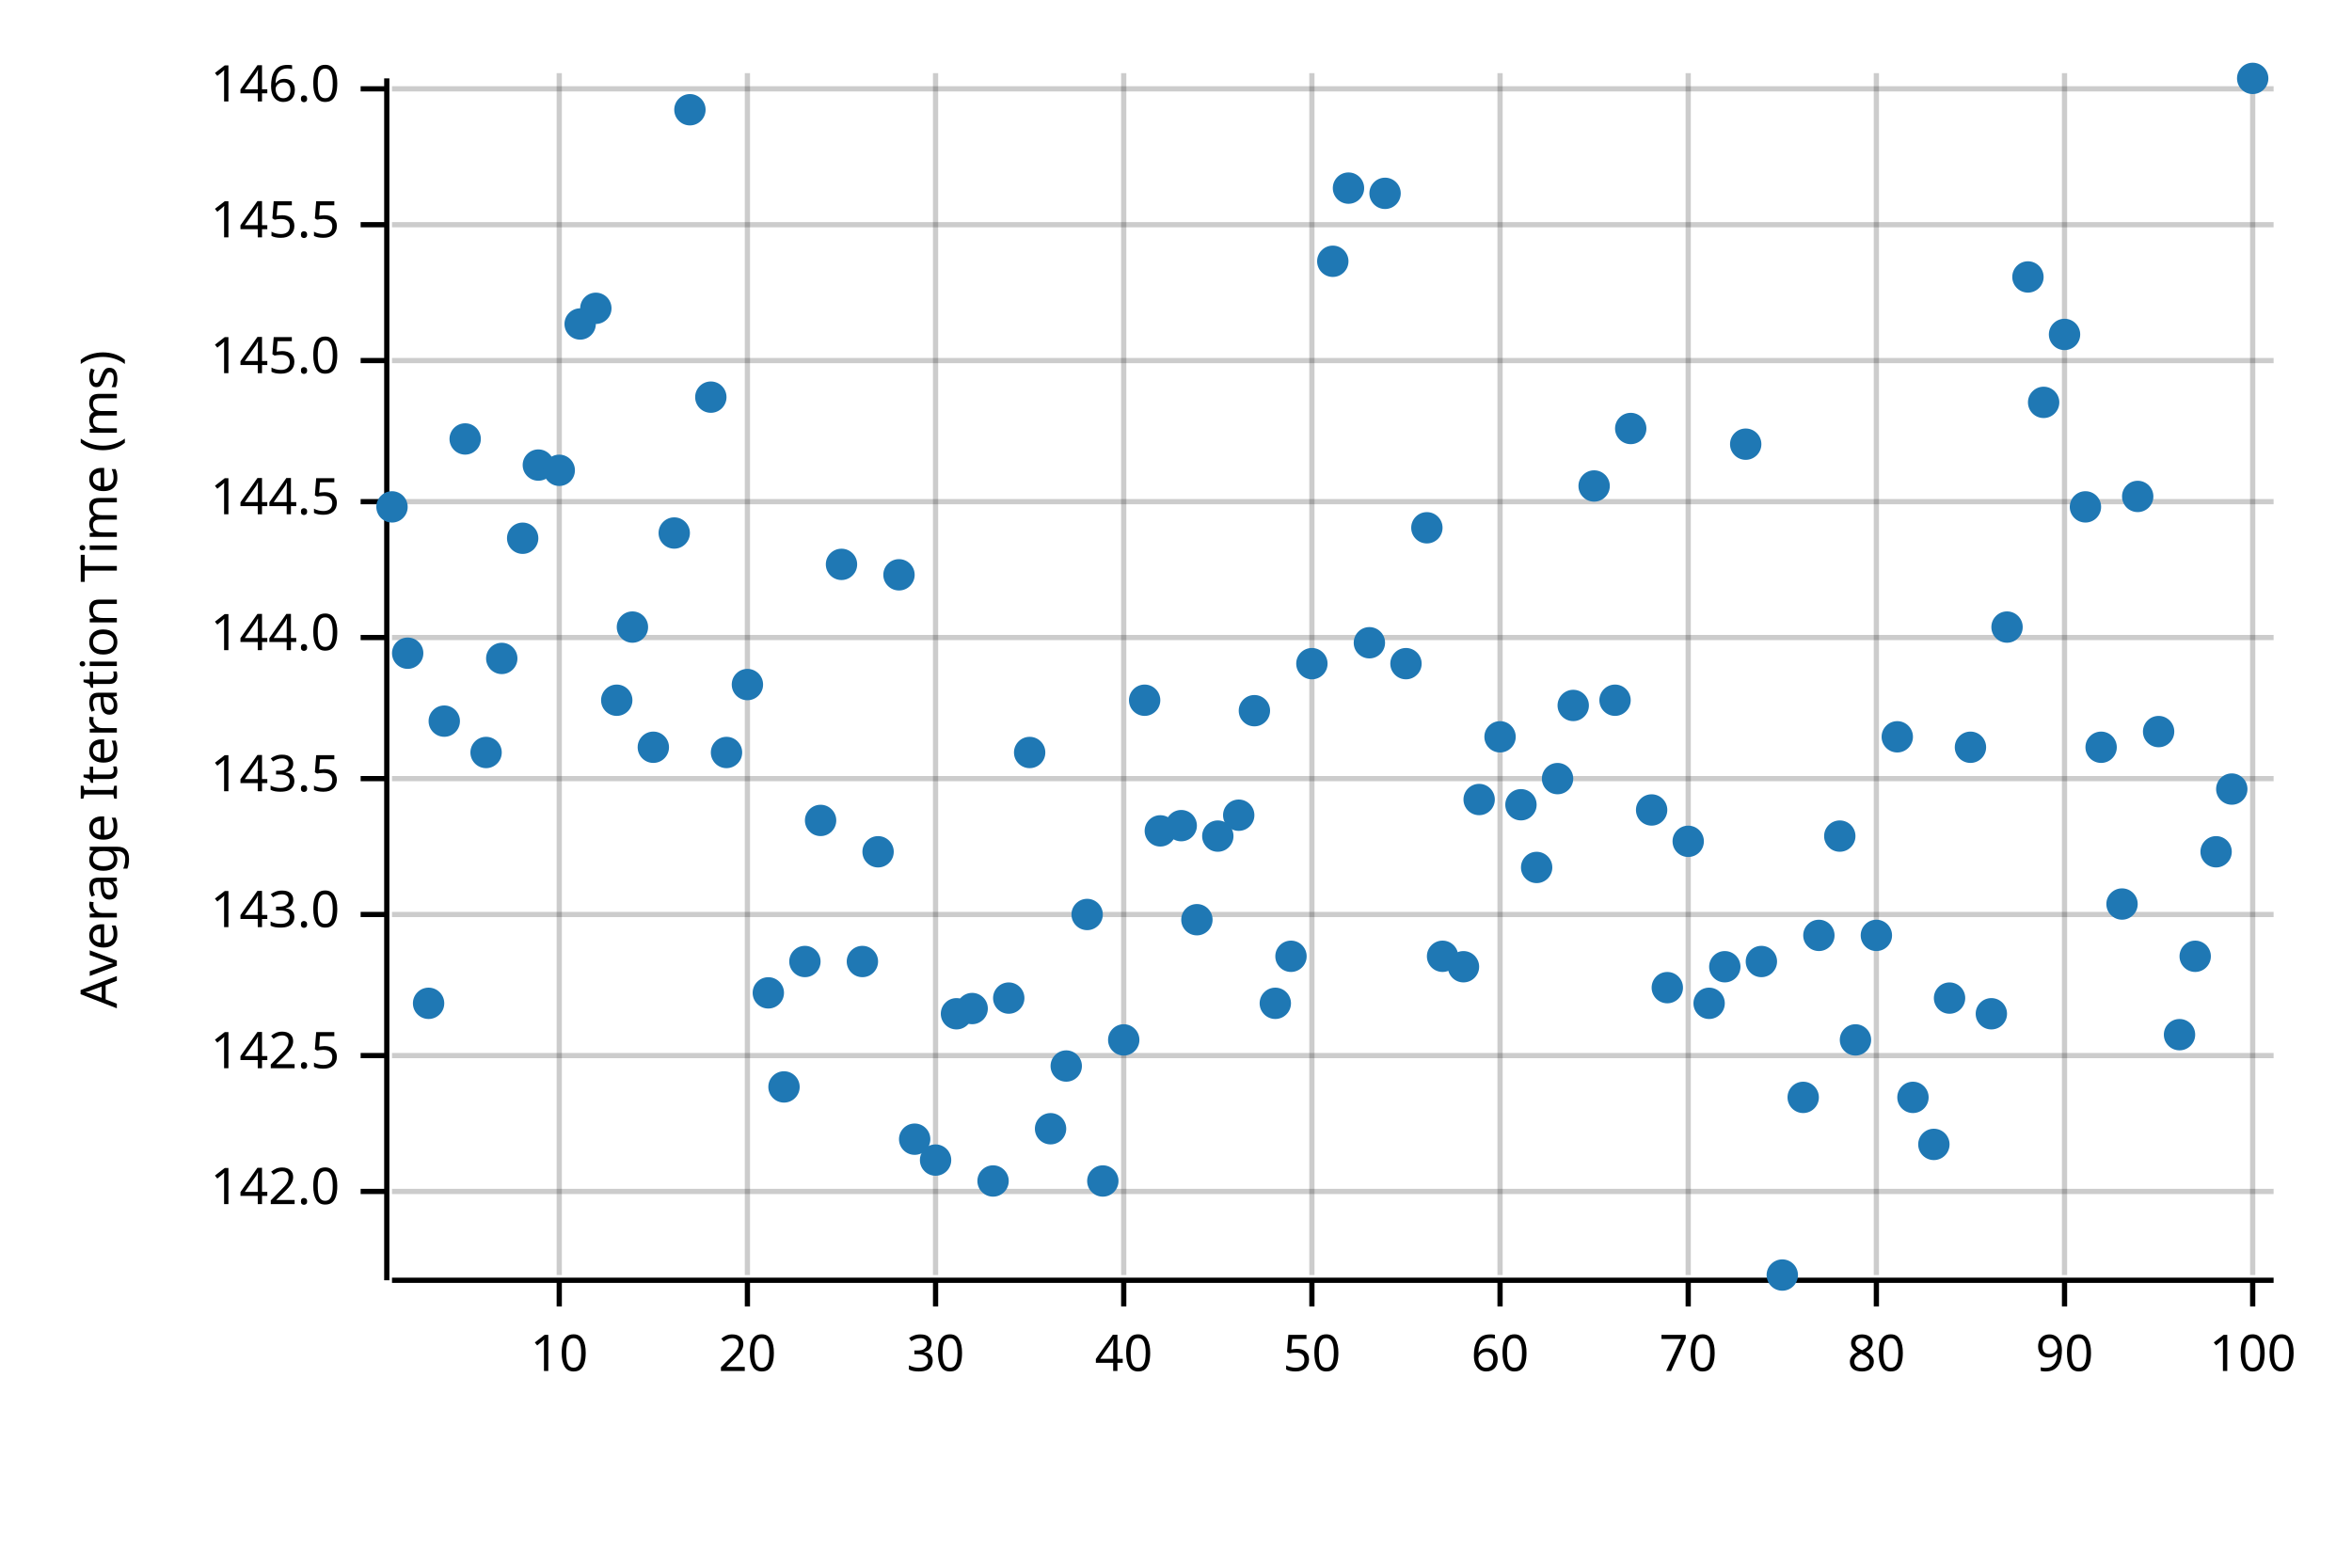
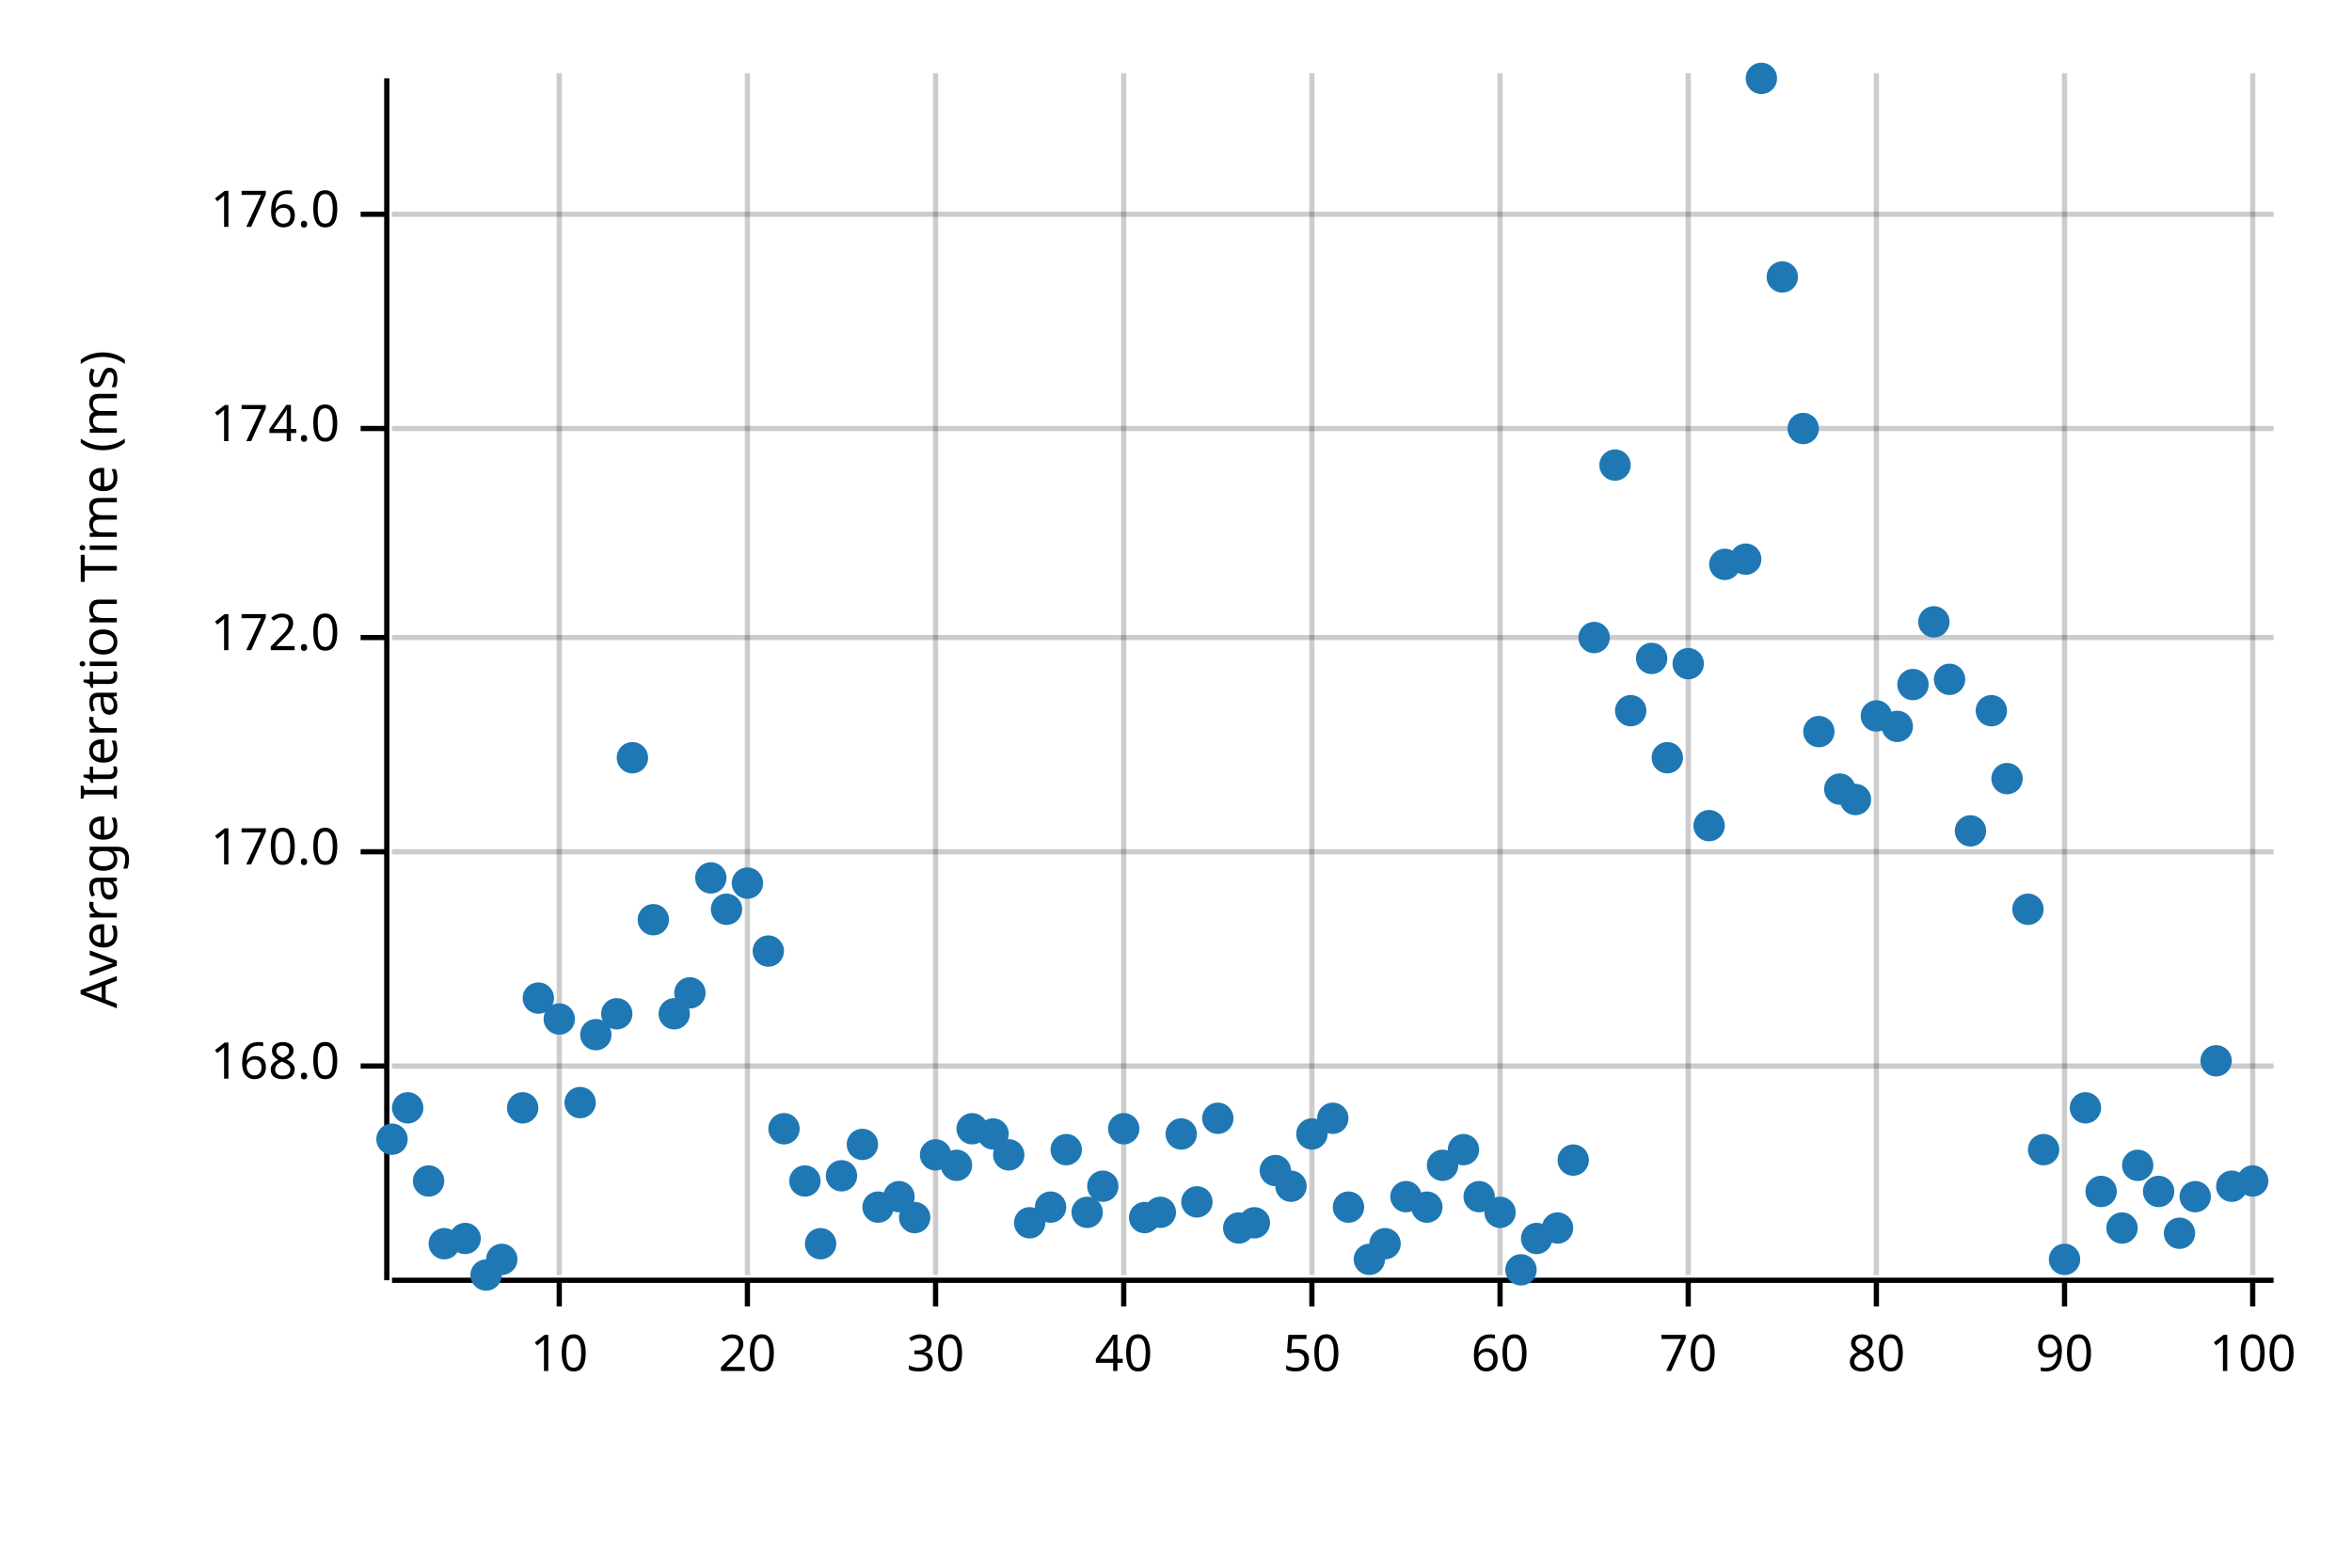
<svg xmlns="http://www.w3.org/2000/svg" width="450" height="300" viewBox="0 0 450 300">
  <text x="15" y="130" dy="0.76em" text-anchor="middle" font-family="sans-serif" font-size="9.677" opacity="1" fill="#000000" transform="rotate(270, 15, 130)">
Average Iteration Time (ms)
</text>
  <line opacity="0.2" stroke="#000000" stroke-width="1" x1="107" y1="244" x2="107" y2="14" />
  <line opacity="0.2" stroke="#000000" stroke-width="1" x1="143" y1="244" x2="143" y2="14" />
  <line opacity="0.2" stroke="#000000" stroke-width="1" x1="179" y1="244" x2="179" y2="14" />
  <line opacity="0.2" stroke="#000000" stroke-width="1" x1="215" y1="244" x2="215" y2="14" />
  <line opacity="0.2" stroke="#000000" stroke-width="1" x1="251" y1="244" x2="251" y2="14" />
  <line opacity="0.2" stroke="#000000" stroke-width="1" x1="287" y1="244" x2="287" y2="14" />
  <line opacity="0.2" stroke="#000000" stroke-width="1" x1="323" y1="244" x2="323" y2="14" />
  <line opacity="0.2" stroke="#000000" stroke-width="1" x1="359" y1="244" x2="359" y2="14" />
  <line opacity="0.2" stroke="#000000" stroke-width="1" x1="395" y1="244" x2="395" y2="14" />
  <line opacity="0.2" stroke="#000000" stroke-width="1" x1="431" y1="244" x2="431" y2="14" />
-   <line opacity="0.2" stroke="#000000" stroke-width="1" x1="75" y1="228" x2="435" y2="228" />
-   <line opacity="0.2" stroke="#000000" stroke-width="1" x1="75" y1="202" x2="435" y2="202" />
-   <line opacity="0.2" stroke="#000000" stroke-width="1" x1="75" y1="175" x2="435" y2="175" />
-   <line opacity="0.2" stroke="#000000" stroke-width="1" x1="75" y1="149" x2="435" y2="149" />
+   <line opacity="0.2" stroke="#000000" stroke-width="1" x1="75" y1="204" x2="435" y2="204" />
+   <line opacity="0.2" stroke="#000000" stroke-width="1" x1="75" y1="163" x2="435" y2="163" />
  <line opacity="0.2" stroke="#000000" stroke-width="1" x1="75" y1="122" x2="435" y2="122" />
-   <line opacity="0.2" stroke="#000000" stroke-width="1" x1="75" y1="96" x2="435" y2="96" />
-   <line opacity="0.2" stroke="#000000" stroke-width="1" x1="75" y1="69" x2="435" y2="69" />
-   <line opacity="0.2" stroke="#000000" stroke-width="1" x1="75" y1="43" x2="435" y2="43" />
-   <line opacity="0.2" stroke="#000000" stroke-width="1" x1="75" y1="17" x2="435" y2="17" />
+   <line opacity="0.2" stroke="#000000" stroke-width="1" x1="75" y1="82" x2="435" y2="82" />
+   <line opacity="0.2" stroke="#000000" stroke-width="1" x1="75" y1="41" x2="435" y2="41" />
  <polyline fill="none" opacity="1" stroke="#000000" stroke-width="1" points="74,15 74,245 " />
-   <text x="65" y="228" dy="0.5ex" text-anchor="end" font-family="sans-serif" font-size="9.677" opacity="1" fill="#000000">
- 142.0
+   <text x="65" y="204" dy="0.5ex" text-anchor="end" font-family="sans-serif" font-size="9.677" opacity="1" fill="#000000">
+ 168.0
</text>
-   <polyline fill="none" opacity="1" stroke="#000000" stroke-width="1" points="69,228 74,228 " />
-   <text x="65" y="202" dy="0.5ex" text-anchor="end" font-family="sans-serif" font-size="9.677" opacity="1" fill="#000000">
- 142.5
+   <polyline fill="none" opacity="1" stroke="#000000" stroke-width="1" points="69,204 74,204 " />
+   <text x="65" y="163" dy="0.5ex" text-anchor="end" font-family="sans-serif" font-size="9.677" opacity="1" fill="#000000">
+ 170.0
</text>
-   <polyline fill="none" opacity="1" stroke="#000000" stroke-width="1" points="69,202 74,202 " />
-   <text x="65" y="175" dy="0.5ex" text-anchor="end" font-family="sans-serif" font-size="9.677" opacity="1" fill="#000000">
- 143.0
- </text>
-   <polyline fill="none" opacity="1" stroke="#000000" stroke-width="1" points="69,175 74,175 " />
-   <text x="65" y="149" dy="0.5ex" text-anchor="end" font-family="sans-serif" font-size="9.677" opacity="1" fill="#000000">
- 143.5
- </text>
-   <polyline fill="none" opacity="1" stroke="#000000" stroke-width="1" points="69,149 74,149 " />
+   <polyline fill="none" opacity="1" stroke="#000000" stroke-width="1" points="69,163 74,163 " />
  <text x="65" y="122" dy="0.5ex" text-anchor="end" font-family="sans-serif" font-size="9.677" opacity="1" fill="#000000">
- 144.0
+ 172.0
</text>
  <polyline fill="none" opacity="1" stroke="#000000" stroke-width="1" points="69,122 74,122 " />
-   <text x="65" y="96" dy="0.5ex" text-anchor="end" font-family="sans-serif" font-size="9.677" opacity="1" fill="#000000">
- 144.5
+   <text x="65" y="82" dy="0.5ex" text-anchor="end" font-family="sans-serif" font-size="9.677" opacity="1" fill="#000000">
+ 174.0
</text>
-   <polyline fill="none" opacity="1" stroke="#000000" stroke-width="1" points="69,96 74,96 " />
-   <text x="65" y="69" dy="0.5ex" text-anchor="end" font-family="sans-serif" font-size="9.677" opacity="1" fill="#000000">
- 145.0
+   <polyline fill="none" opacity="1" stroke="#000000" stroke-width="1" points="69,82 74,82 " />
+   <text x="65" y="41" dy="0.5ex" text-anchor="end" font-family="sans-serif" font-size="9.677" opacity="1" fill="#000000">
+ 176.0
</text>
-   <polyline fill="none" opacity="1" stroke="#000000" stroke-width="1" points="69,69 74,69 " />
-   <text x="65" y="43" dy="0.5ex" text-anchor="end" font-family="sans-serif" font-size="9.677" opacity="1" fill="#000000">
- 145.5
- </text>
-   <polyline fill="none" opacity="1" stroke="#000000" stroke-width="1" points="69,43 74,43 " />
-   <text x="65" y="17" dy="0.5ex" text-anchor="end" font-family="sans-serif" font-size="9.677" opacity="1" fill="#000000">
- 146.0
- </text>
-   <polyline fill="none" opacity="1" stroke="#000000" stroke-width="1" points="69,17 74,17 " />
+   <polyline fill="none" opacity="1" stroke="#000000" stroke-width="1" points="69,41 74,41 " />
  <polyline fill="none" opacity="1" stroke="#000000" stroke-width="1" points="75,245 435,245 " />
  <text x="107" y="255" dy="0.76em" text-anchor="middle" font-family="sans-serif" font-size="9.677" opacity="1" fill="#000000">
10
</text>
  <polyline fill="none" opacity="1" stroke="#000000" stroke-width="1" points="107,245 107,250 " />
  <text x="143" y="255" dy="0.76em" text-anchor="middle" font-family="sans-serif" font-size="9.677" opacity="1" fill="#000000">
20
</text>
  <polyline fill="none" opacity="1" stroke="#000000" stroke-width="1" points="143,245 143,250 " />
  <text x="179" y="255" dy="0.76em" text-anchor="middle" font-family="sans-serif" font-size="9.677" opacity="1" fill="#000000">
30
</text>
  <polyline fill="none" opacity="1" stroke="#000000" stroke-width="1" points="179,245 179,250 " />
  <text x="215" y="255" dy="0.76em" text-anchor="middle" font-family="sans-serif" font-size="9.677" opacity="1" fill="#000000">
40
</text>
  <polyline fill="none" opacity="1" stroke="#000000" stroke-width="1" points="215,245 215,250 " />
  <text x="251" y="255" dy="0.76em" text-anchor="middle" font-family="sans-serif" font-size="9.677" opacity="1" fill="#000000">
50
</text>
  <polyline fill="none" opacity="1" stroke="#000000" stroke-width="1" points="251,245 251,250 " />
  <text x="287" y="255" dy="0.76em" text-anchor="middle" font-family="sans-serif" font-size="9.677" opacity="1" fill="#000000">
60
</text>
  <polyline fill="none" opacity="1" stroke="#000000" stroke-width="1" points="287,245 287,250 " />
  <text x="323" y="255" dy="0.76em" text-anchor="middle" font-family="sans-serif" font-size="9.677" opacity="1" fill="#000000">
70
</text>
  <polyline fill="none" opacity="1" stroke="#000000" stroke-width="1" points="323,245 323,250 " />
  <text x="359" y="255" dy="0.76em" text-anchor="middle" font-family="sans-serif" font-size="9.677" opacity="1" fill="#000000">
80
</text>
  <polyline fill="none" opacity="1" stroke="#000000" stroke-width="1" points="359,245 359,250 " />
  <text x="395" y="255" dy="0.76em" text-anchor="middle" font-family="sans-serif" font-size="9.677" opacity="1" fill="#000000">
90
</text>
  <polyline fill="none" opacity="1" stroke="#000000" stroke-width="1" points="395,245 395,250 " />
  <text x="431" y="255" dy="0.76em" text-anchor="middle" font-family="sans-serif" font-size="9.677" opacity="1" fill="#000000">
100
</text>
  <polyline fill="none" opacity="1" stroke="#000000" stroke-width="1" points="431,245 431,250 " />
-   <circle cx="75" cy="97" r="3" opacity="1" fill="#1F78B4" stroke="none" stroke-width="1" />
-   <circle cx="78" cy="125" r="3" opacity="1" fill="#1F78B4" stroke="none" stroke-width="1" />
-   <circle cx="82" cy="192" r="3" opacity="1" fill="#1F78B4" stroke="none" stroke-width="1" />
-   <circle cx="85" cy="138" r="3" opacity="1" fill="#1F78B4" stroke="none" stroke-width="1" />
-   <circle cx="89" cy="84" r="3" opacity="1" fill="#1F78B4" stroke="none" stroke-width="1" />
-   <circle cx="93" cy="144" r="3" opacity="1" fill="#1F78B4" stroke="none" stroke-width="1" />
-   <circle cx="96" cy="126" r="3" opacity="1" fill="#1F78B4" stroke="none" stroke-width="1" />
-   <circle cx="100" cy="103" r="3" opacity="1" fill="#1F78B4" stroke="none" stroke-width="1" />
-   <circle cx="103" cy="89" r="3" opacity="1" fill="#1F78B4" stroke="none" stroke-width="1" />
-   <circle cx="107" cy="90" r="3" opacity="1" fill="#1F78B4" stroke="none" stroke-width="1" />
-   <circle cx="111" cy="62" r="3" opacity="1" fill="#1F78B4" stroke="none" stroke-width="1" />
-   <circle cx="114" cy="59" r="3" opacity="1" fill="#1F78B4" stroke="none" stroke-width="1" />
-   <circle cx="118" cy="134" r="3" opacity="1" fill="#1F78B4" stroke="none" stroke-width="1" />
-   <circle cx="121" cy="120" r="3" opacity="1" fill="#1F78B4" stroke="none" stroke-width="1" />
-   <circle cx="125" cy="143" r="3" opacity="1" fill="#1F78B4" stroke="none" stroke-width="1" />
-   <circle cx="129" cy="102" r="3" opacity="1" fill="#1F78B4" stroke="none" stroke-width="1" />
-   <circle cx="132" cy="21" r="3" opacity="1" fill="#1F78B4" stroke="none" stroke-width="1" />
-   <circle cx="136" cy="76" r="3" opacity="1" fill="#1F78B4" stroke="none" stroke-width="1" />
-   <circle cx="139" cy="144" r="3" opacity="1" fill="#1F78B4" stroke="none" stroke-width="1" />
-   <circle cx="143" cy="131" r="3" opacity="1" fill="#1F78B4" stroke="none" stroke-width="1" />
-   <circle cx="147" cy="190" r="3" opacity="1" fill="#1F78B4" stroke="none" stroke-width="1" />
-   <circle cx="150" cy="208" r="3" opacity="1" fill="#1F78B4" stroke="none" stroke-width="1" />
-   <circle cx="154" cy="184" r="3" opacity="1" fill="#1F78B4" stroke="none" stroke-width="1" />
-   <circle cx="157" cy="157" r="3" opacity="1" fill="#1F78B4" stroke="none" stroke-width="1" />
-   <circle cx="161" cy="108" r="3" opacity="1" fill="#1F78B4" stroke="none" stroke-width="1" />
-   <circle cx="165" cy="184" r="3" opacity="1" fill="#1F78B4" stroke="none" stroke-width="1" />
-   <circle cx="168" cy="163" r="3" opacity="1" fill="#1F78B4" stroke="none" stroke-width="1" />
-   <circle cx="172" cy="110" r="3" opacity="1" fill="#1F78B4" stroke="none" stroke-width="1" />
-   <circle cx="175" cy="218" r="3" opacity="1" fill="#1F78B4" stroke="none" stroke-width="1" />
-   <circle cx="179" cy="222" r="3" opacity="1" fill="#1F78B4" stroke="none" stroke-width="1" />
-   <circle cx="183" cy="194" r="3" opacity="1" fill="#1F78B4" stroke="none" stroke-width="1" />
-   <circle cx="186" cy="193" r="3" opacity="1" fill="#1F78B4" stroke="none" stroke-width="1" />
-   <circle cx="190" cy="226" r="3" opacity="1" fill="#1F78B4" stroke="none" stroke-width="1" />
-   <circle cx="193" cy="191" r="3" opacity="1" fill="#1F78B4" stroke="none" stroke-width="1" />
-   <circle cx="197" cy="144" r="3" opacity="1" fill="#1F78B4" stroke="none" stroke-width="1" />
-   <circle cx="201" cy="216" r="3" opacity="1" fill="#1F78B4" stroke="none" stroke-width="1" />
-   <circle cx="204" cy="204" r="3" opacity="1" fill="#1F78B4" stroke="none" stroke-width="1" />
-   <circle cx="208" cy="175" r="3" opacity="1" fill="#1F78B4" stroke="none" stroke-width="1" />
-   <circle cx="211" cy="226" r="3" opacity="1" fill="#1F78B4" stroke="none" stroke-width="1" />
-   <circle cx="215" cy="199" r="3" opacity="1" fill="#1F78B4" stroke="none" stroke-width="1" />
-   <circle cx="219" cy="134" r="3" opacity="1" fill="#1F78B4" stroke="none" stroke-width="1" />
-   <circle cx="222" cy="159" r="3" opacity="1" fill="#1F78B4" stroke="none" stroke-width="1" />
-   <circle cx="226" cy="158" r="3" opacity="1" fill="#1F78B4" stroke="none" stroke-width="1" />
-   <circle cx="229" cy="176" r="3" opacity="1" fill="#1F78B4" stroke="none" stroke-width="1" />
-   <circle cx="233" cy="160" r="3" opacity="1" fill="#1F78B4" stroke="none" stroke-width="1" />
-   <circle cx="237" cy="156" r="3" opacity="1" fill="#1F78B4" stroke="none" stroke-width="1" />
-   <circle cx="240" cy="136" r="3" opacity="1" fill="#1F78B4" stroke="none" stroke-width="1" />
-   <circle cx="244" cy="192" r="3" opacity="1" fill="#1F78B4" stroke="none" stroke-width="1" />
-   <circle cx="247" cy="183" r="3" opacity="1" fill="#1F78B4" stroke="none" stroke-width="1" />
-   <circle cx="251" cy="127" r="3" opacity="1" fill="#1F78B4" stroke="none" stroke-width="1" />
-   <circle cx="255" cy="50" r="3" opacity="1" fill="#1F78B4" stroke="none" stroke-width="1" />
-   <circle cx="258" cy="36" r="3" opacity="1" fill="#1F78B4" stroke="none" stroke-width="1" />
-   <circle cx="262" cy="123" r="3" opacity="1" fill="#1F78B4" stroke="none" stroke-width="1" />
-   <circle cx="265" cy="37" r="3" opacity="1" fill="#1F78B4" stroke="none" stroke-width="1" />
-   <circle cx="269" cy="127" r="3" opacity="1" fill="#1F78B4" stroke="none" stroke-width="1" />
-   <circle cx="273" cy="101" r="3" opacity="1" fill="#1F78B4" stroke="none" stroke-width="1" />
-   <circle cx="276" cy="183" r="3" opacity="1" fill="#1F78B4" stroke="none" stroke-width="1" />
-   <circle cx="280" cy="185" r="3" opacity="1" fill="#1F78B4" stroke="none" stroke-width="1" />
-   <circle cx="283" cy="153" r="3" opacity="1" fill="#1F78B4" stroke="none" stroke-width="1" />
-   <circle cx="287" cy="141" r="3" opacity="1" fill="#1F78B4" stroke="none" stroke-width="1" />
-   <circle cx="291" cy="154" r="3" opacity="1" fill="#1F78B4" stroke="none" stroke-width="1" />
-   <circle cx="294" cy="166" r="3" opacity="1" fill="#1F78B4" stroke="none" stroke-width="1" />
-   <circle cx="298" cy="149" r="3" opacity="1" fill="#1F78B4" stroke="none" stroke-width="1" />
-   <circle cx="301" cy="135" r="3" opacity="1" fill="#1F78B4" stroke="none" stroke-width="1" />
-   <circle cx="305" cy="93" r="3" opacity="1" fill="#1F78B4" stroke="none" stroke-width="1" />
-   <circle cx="309" cy="134" r="3" opacity="1" fill="#1F78B4" stroke="none" stroke-width="1" />
-   <circle cx="312" cy="82" r="3" opacity="1" fill="#1F78B4" stroke="none" stroke-width="1" />
-   <circle cx="316" cy="155" r="3" opacity="1" fill="#1F78B4" stroke="none" stroke-width="1" />
-   <circle cx="319" cy="189" r="3" opacity="1" fill="#1F78B4" stroke="none" stroke-width="1" />
-   <circle cx="323" cy="161" r="3" opacity="1" fill="#1F78B4" stroke="none" stroke-width="1" />
-   <circle cx="327" cy="192" r="3" opacity="1" fill="#1F78B4" stroke="none" stroke-width="1" />
-   <circle cx="330" cy="185" r="3" opacity="1" fill="#1F78B4" stroke="none" stroke-width="1" />
-   <circle cx="334" cy="85" r="3" opacity="1" fill="#1F78B4" stroke="none" stroke-width="1" />
-   <circle cx="337" cy="184" r="3" opacity="1" fill="#1F78B4" stroke="none" stroke-width="1" />
-   <circle cx="341" cy="244" r="3" opacity="1" fill="#1F78B4" stroke="none" stroke-width="1" />
-   <circle cx="345" cy="210" r="3" opacity="1" fill="#1F78B4" stroke="none" stroke-width="1" />
-   <circle cx="348" cy="179" r="3" opacity="1" fill="#1F78B4" stroke="none" stroke-width="1" />
-   <circle cx="352" cy="160" r="3" opacity="1" fill="#1F78B4" stroke="none" stroke-width="1" />
-   <circle cx="355" cy="199" r="3" opacity="1" fill="#1F78B4" stroke="none" stroke-width="1" />
-   <circle cx="359" cy="179" r="3" opacity="1" fill="#1F78B4" stroke="none" stroke-width="1" />
-   <circle cx="363" cy="141" r="3" opacity="1" fill="#1F78B4" stroke="none" stroke-width="1" />
-   <circle cx="366" cy="210" r="3" opacity="1" fill="#1F78B4" stroke="none" stroke-width="1" />
-   <circle cx="370" cy="219" r="3" opacity="1" fill="#1F78B4" stroke="none" stroke-width="1" />
-   <circle cx="373" cy="191" r="3" opacity="1" fill="#1F78B4" stroke="none" stroke-width="1" />
-   <circle cx="377" cy="143" r="3" opacity="1" fill="#1F78B4" stroke="none" stroke-width="1" />
-   <circle cx="381" cy="194" r="3" opacity="1" fill="#1F78B4" stroke="none" stroke-width="1" />
-   <circle cx="384" cy="120" r="3" opacity="1" fill="#1F78B4" stroke="none" stroke-width="1" />
-   <circle cx="388" cy="53" r="3" opacity="1" fill="#1F78B4" stroke="none" stroke-width="1" />
-   <circle cx="391" cy="77" r="3" opacity="1" fill="#1F78B4" stroke="none" stroke-width="1" />
-   <circle cx="395" cy="64" r="3" opacity="1" fill="#1F78B4" stroke="none" stroke-width="1" />
-   <circle cx="399" cy="97" r="3" opacity="1" fill="#1F78B4" stroke="none" stroke-width="1" />
-   <circle cx="402" cy="143" r="3" opacity="1" fill="#1F78B4" stroke="none" stroke-width="1" />
-   <circle cx="406" cy="173" r="3" opacity="1" fill="#1F78B4" stroke="none" stroke-width="1" />
-   <circle cx="409" cy="95" r="3" opacity="1" fill="#1F78B4" stroke="none" stroke-width="1" />
-   <circle cx="413" cy="140" r="3" opacity="1" fill="#1F78B4" stroke="none" stroke-width="1" />
-   <circle cx="417" cy="198" r="3" opacity="1" fill="#1F78B4" stroke="none" stroke-width="1" />
-   <circle cx="420" cy="183" r="3" opacity="1" fill="#1F78B4" stroke="none" stroke-width="1" />
-   <circle cx="424" cy="163" r="3" opacity="1" fill="#1F78B4" stroke="none" stroke-width="1" />
-   <circle cx="427" cy="151" r="3" opacity="1" fill="#1F78B4" stroke="none" stroke-width="1" />
-   <circle cx="431" cy="15" r="3" opacity="1" fill="#1F78B4" stroke="none" stroke-width="1" />
+   <circle cx="75" cy="218" r="3" opacity="1" fill="#1F78B4" stroke="none" stroke-width="1" />
+   <circle cx="78" cy="212" r="3" opacity="1" fill="#1F78B4" stroke="none" stroke-width="1" />
+   <circle cx="82" cy="226" r="3" opacity="1" fill="#1F78B4" stroke="none" stroke-width="1" />
+   <circle cx="85" cy="238" r="3" opacity="1" fill="#1F78B4" stroke="none" stroke-width="1" />
+   <circle cx="89" cy="237" r="3" opacity="1" fill="#1F78B4" stroke="none" stroke-width="1" />
+   <circle cx="93" cy="244" r="3" opacity="1" fill="#1F78B4" stroke="none" stroke-width="1" />
+   <circle cx="96" cy="241" r="3" opacity="1" fill="#1F78B4" stroke="none" stroke-width="1" />
+   <circle cx="100" cy="212" r="3" opacity="1" fill="#1F78B4" stroke="none" stroke-width="1" />
+   <circle cx="103" cy="191" r="3" opacity="1" fill="#1F78B4" stroke="none" stroke-width="1" />
+   <circle cx="107" cy="195" r="3" opacity="1" fill="#1F78B4" stroke="none" stroke-width="1" />
+   <circle cx="111" cy="211" r="3" opacity="1" fill="#1F78B4" stroke="none" stroke-width="1" />
+   <circle cx="114" cy="198" r="3" opacity="1" fill="#1F78B4" stroke="none" stroke-width="1" />
+   <circle cx="118" cy="194" r="3" opacity="1" fill="#1F78B4" stroke="none" stroke-width="1" />
+   <circle cx="121" cy="145" r="3" opacity="1" fill="#1F78B4" stroke="none" stroke-width="1" />
+   <circle cx="125" cy="176" r="3" opacity="1" fill="#1F78B4" stroke="none" stroke-width="1" />
+   <circle cx="129" cy="194" r="3" opacity="1" fill="#1F78B4" stroke="none" stroke-width="1" />
+   <circle cx="132" cy="190" r="3" opacity="1" fill="#1F78B4" stroke="none" stroke-width="1" />
+   <circle cx="136" cy="168" r="3" opacity="1" fill="#1F78B4" stroke="none" stroke-width="1" />
+   <circle cx="139" cy="174" r="3" opacity="1" fill="#1F78B4" stroke="none" stroke-width="1" />
+   <circle cx="143" cy="169" r="3" opacity="1" fill="#1F78B4" stroke="none" stroke-width="1" />
+   <circle cx="147" cy="182" r="3" opacity="1" fill="#1F78B4" stroke="none" stroke-width="1" />
+   <circle cx="150" cy="216" r="3" opacity="1" fill="#1F78B4" stroke="none" stroke-width="1" />
+   <circle cx="154" cy="226" r="3" opacity="1" fill="#1F78B4" stroke="none" stroke-width="1" />
+   <circle cx="157" cy="238" r="3" opacity="1" fill="#1F78B4" stroke="none" stroke-width="1" />
+   <circle cx="161" cy="225" r="3" opacity="1" fill="#1F78B4" stroke="none" stroke-width="1" />
+   <circle cx="165" cy="219" r="3" opacity="1" fill="#1F78B4" stroke="none" stroke-width="1" />
+   <circle cx="168" cy="231" r="3" opacity="1" fill="#1F78B4" stroke="none" stroke-width="1" />
+   <circle cx="172" cy="229" r="3" opacity="1" fill="#1F78B4" stroke="none" stroke-width="1" />
+   <circle cx="175" cy="233" r="3" opacity="1" fill="#1F78B4" stroke="none" stroke-width="1" />
+   <circle cx="179" cy="221" r="3" opacity="1" fill="#1F78B4" stroke="none" stroke-width="1" />
+   <circle cx="183" cy="223" r="3" opacity="1" fill="#1F78B4" stroke="none" stroke-width="1" />
+   <circle cx="186" cy="216" r="3" opacity="1" fill="#1F78B4" stroke="none" stroke-width="1" />
+   <circle cx="190" cy="217" r="3" opacity="1" fill="#1F78B4" stroke="none" stroke-width="1" />
+   <circle cx="193" cy="221" r="3" opacity="1" fill="#1F78B4" stroke="none" stroke-width="1" />
+   <circle cx="197" cy="234" r="3" opacity="1" fill="#1F78B4" stroke="none" stroke-width="1" />
+   <circle cx="201" cy="231" r="3" opacity="1" fill="#1F78B4" stroke="none" stroke-width="1" />
+   <circle cx="204" cy="220" r="3" opacity="1" fill="#1F78B4" stroke="none" stroke-width="1" />
+   <circle cx="208" cy="232" r="3" opacity="1" fill="#1F78B4" stroke="none" stroke-width="1" />
+   <circle cx="211" cy="227" r="3" opacity="1" fill="#1F78B4" stroke="none" stroke-width="1" />
+   <circle cx="215" cy="216" r="3" opacity="1" fill="#1F78B4" stroke="none" stroke-width="1" />
+   <circle cx="219" cy="233" r="3" opacity="1" fill="#1F78B4" stroke="none" stroke-width="1" />
+   <circle cx="222" cy="232" r="3" opacity="1" fill="#1F78B4" stroke="none" stroke-width="1" />
+   <circle cx="226" cy="217" r="3" opacity="1" fill="#1F78B4" stroke="none" stroke-width="1" />
+   <circle cx="229" cy="230" r="3" opacity="1" fill="#1F78B4" stroke="none" stroke-width="1" />
+   <circle cx="233" cy="214" r="3" opacity="1" fill="#1F78B4" stroke="none" stroke-width="1" />
+   <circle cx="237" cy="235" r="3" opacity="1" fill="#1F78B4" stroke="none" stroke-width="1" />
+   <circle cx="240" cy="234" r="3" opacity="1" fill="#1F78B4" stroke="none" stroke-width="1" />
+   <circle cx="244" cy="224" r="3" opacity="1" fill="#1F78B4" stroke="none" stroke-width="1" />
+   <circle cx="247" cy="227" r="3" opacity="1" fill="#1F78B4" stroke="none" stroke-width="1" />
+   <circle cx="251" cy="217" r="3" opacity="1" fill="#1F78B4" stroke="none" stroke-width="1" />
+   <circle cx="255" cy="214" r="3" opacity="1" fill="#1F78B4" stroke="none" stroke-width="1" />
+   <circle cx="258" cy="231" r="3" opacity="1" fill="#1F78B4" stroke="none" stroke-width="1" />
+   <circle cx="262" cy="241" r="3" opacity="1" fill="#1F78B4" stroke="none" stroke-width="1" />
+   <circle cx="265" cy="238" r="3" opacity="1" fill="#1F78B4" stroke="none" stroke-width="1" />
+   <circle cx="269" cy="229" r="3" opacity="1" fill="#1F78B4" stroke="none" stroke-width="1" />
+   <circle cx="273" cy="231" r="3" opacity="1" fill="#1F78B4" stroke="none" stroke-width="1" />
+   <circle cx="276" cy="223" r="3" opacity="1" fill="#1F78B4" stroke="none" stroke-width="1" />
+   <circle cx="280" cy="220" r="3" opacity="1" fill="#1F78B4" stroke="none" stroke-width="1" />
+   <circle cx="283" cy="229" r="3" opacity="1" fill="#1F78B4" stroke="none" stroke-width="1" />
+   <circle cx="287" cy="232" r="3" opacity="1" fill="#1F78B4" stroke="none" stroke-width="1" />
+   <circle cx="291" cy="243" r="3" opacity="1" fill="#1F78B4" stroke="none" stroke-width="1" />
+   <circle cx="294" cy="237" r="3" opacity="1" fill="#1F78B4" stroke="none" stroke-width="1" />
+   <circle cx="298" cy="235" r="3" opacity="1" fill="#1F78B4" stroke="none" stroke-width="1" />
+   <circle cx="301" cy="222" r="3" opacity="1" fill="#1F78B4" stroke="none" stroke-width="1" />
+   <circle cx="305" cy="122" r="3" opacity="1" fill="#1F78B4" stroke="none" stroke-width="1" />
+   <circle cx="309" cy="89" r="3" opacity="1" fill="#1F78B4" stroke="none" stroke-width="1" />
+   <circle cx="312" cy="136" r="3" opacity="1" fill="#1F78B4" stroke="none" stroke-width="1" />
+   <circle cx="316" cy="126" r="3" opacity="1" fill="#1F78B4" stroke="none" stroke-width="1" />
+   <circle cx="319" cy="145" r="3" opacity="1" fill="#1F78B4" stroke="none" stroke-width="1" />
+   <circle cx="323" cy="127" r="3" opacity="1" fill="#1F78B4" stroke="none" stroke-width="1" />
+   <circle cx="327" cy="158" r="3" opacity="1" fill="#1F78B4" stroke="none" stroke-width="1" />
+   <circle cx="330" cy="108" r="3" opacity="1" fill="#1F78B4" stroke="none" stroke-width="1" />
+   <circle cx="334" cy="107" r="3" opacity="1" fill="#1F78B4" stroke="none" stroke-width="1" />
+   <circle cx="337" cy="15" r="3" opacity="1" fill="#1F78B4" stroke="none" stroke-width="1" />
+   <circle cx="341" cy="53" r="3" opacity="1" fill="#1F78B4" stroke="none" stroke-width="1" />
+   <circle cx="345" cy="82" r="3" opacity="1" fill="#1F78B4" stroke="none" stroke-width="1" />
+   <circle cx="348" cy="140" r="3" opacity="1" fill="#1F78B4" stroke="none" stroke-width="1" />
+   <circle cx="352" cy="151" r="3" opacity="1" fill="#1F78B4" stroke="none" stroke-width="1" />
+   <circle cx="355" cy="153" r="3" opacity="1" fill="#1F78B4" stroke="none" stroke-width="1" />
+   <circle cx="359" cy="137" r="3" opacity="1" fill="#1F78B4" stroke="none" stroke-width="1" />
+   <circle cx="363" cy="139" r="3" opacity="1" fill="#1F78B4" stroke="none" stroke-width="1" />
+   <circle cx="366" cy="131" r="3" opacity="1" fill="#1F78B4" stroke="none" stroke-width="1" />
+   <circle cx="370" cy="119" r="3" opacity="1" fill="#1F78B4" stroke="none" stroke-width="1" />
+   <circle cx="373" cy="130" r="3" opacity="1" fill="#1F78B4" stroke="none" stroke-width="1" />
+   <circle cx="377" cy="159" r="3" opacity="1" fill="#1F78B4" stroke="none" stroke-width="1" />
+   <circle cx="381" cy="136" r="3" opacity="1" fill="#1F78B4" stroke="none" stroke-width="1" />
+   <circle cx="384" cy="149" r="3" opacity="1" fill="#1F78B4" stroke="none" stroke-width="1" />
+   <circle cx="388" cy="174" r="3" opacity="1" fill="#1F78B4" stroke="none" stroke-width="1" />
+   <circle cx="391" cy="220" r="3" opacity="1" fill="#1F78B4" stroke="none" stroke-width="1" />
+   <circle cx="395" cy="241" r="3" opacity="1" fill="#1F78B4" stroke="none" stroke-width="1" />
+   <circle cx="399" cy="212" r="3" opacity="1" fill="#1F78B4" stroke="none" stroke-width="1" />
+   <circle cx="402" cy="228" r="3" opacity="1" fill="#1F78B4" stroke="none" stroke-width="1" />
+   <circle cx="406" cy="235" r="3" opacity="1" fill="#1F78B4" stroke="none" stroke-width="1" />
+   <circle cx="409" cy="223" r="3" opacity="1" fill="#1F78B4" stroke="none" stroke-width="1" />
+   <circle cx="413" cy="228" r="3" opacity="1" fill="#1F78B4" stroke="none" stroke-width="1" />
+   <circle cx="417" cy="236" r="3" opacity="1" fill="#1F78B4" stroke="none" stroke-width="1" />
+   <circle cx="420" cy="229" r="3" opacity="1" fill="#1F78B4" stroke="none" stroke-width="1" />
+   <circle cx="424" cy="203" r="3" opacity="1" fill="#1F78B4" stroke="none" stroke-width="1" />
+   <circle cx="427" cy="227" r="3" opacity="1" fill="#1F78B4" stroke="none" stroke-width="1" />
+   <circle cx="431" cy="226" r="3" opacity="1" fill="#1F78B4" stroke="none" stroke-width="1" />
</svg>
